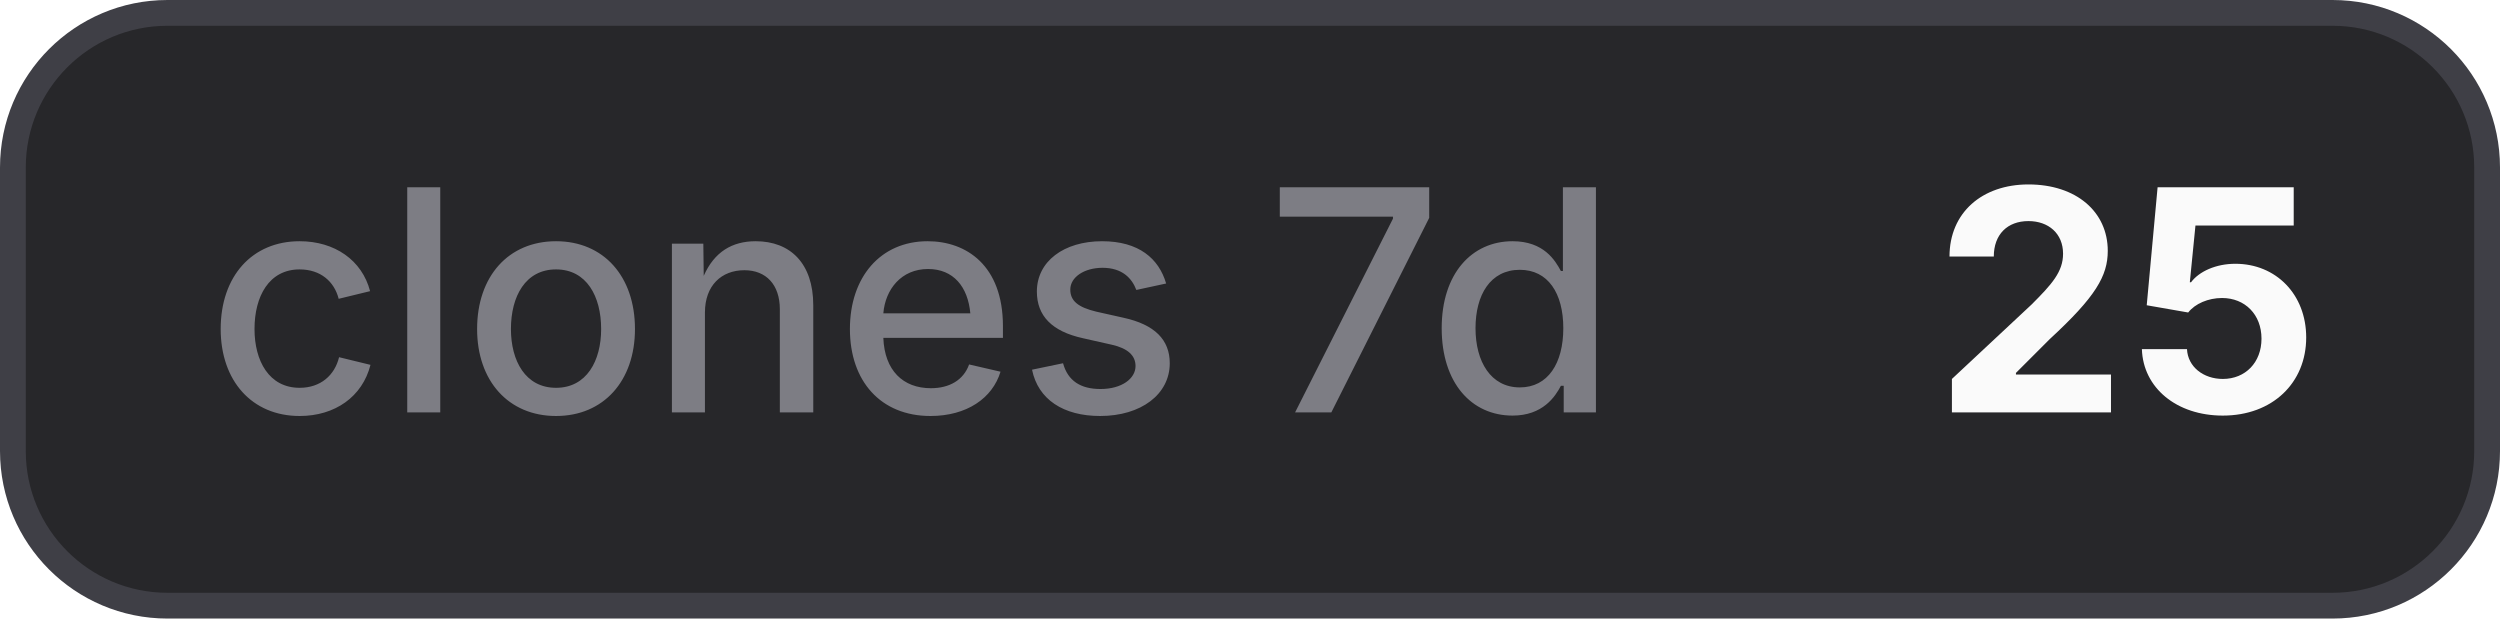
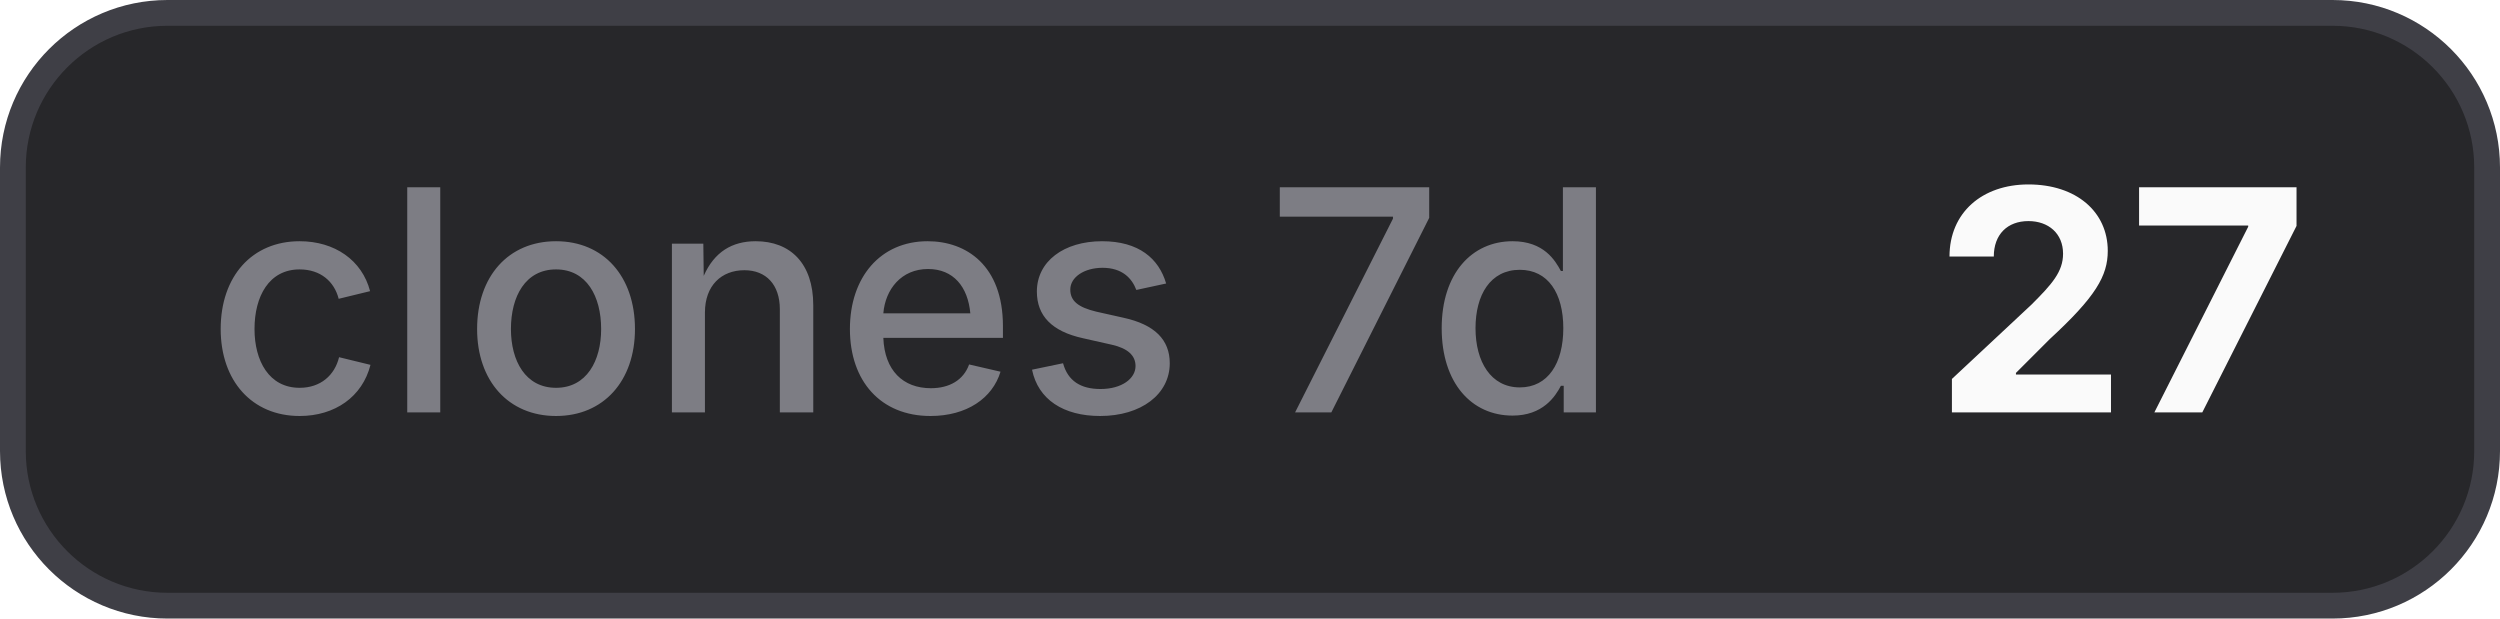
- <svg xmlns="http://www.w3.org/2000/svg" width="97" height="24" viewBox="0 0 97 24" role="img" aria-label="clones 7d: 25">
+ <svg xmlns="http://www.w3.org/2000/svg" width="97" height="24" viewBox="0 0 97 24" role="img" aria-label="clones 7d: 27">
  <style>
    .bg { fill: #27272a; stroke: #3f3f46; }
    .border { stroke: #3f3f46; }
    .label { fill: #a1a1aa; fill-opacity: 0.7; }
    .value { fill: #fafafa; }
    .icon { color: #fafafa; }
    @media (prefers-color-scheme: light) {
      .bg { fill: #f4f4f5; stroke: #d4d4d8; }
      .border { stroke: #d4d4d8; }
      .label { fill: #71717a; }
      .value { fill: #18181b; }
      .icon { color: #18181b; }
    }
  </style>
  <rect class="bg" x="0.5" y="0.5" width="96" height="23" rx="6" stroke-width="1" />
  <text class="label" x="8" y="16" font-family="Inter,ui-sans-serif,system-ui,-apple-system,BlinkMacSystemFont,Segoe UI,sans-serif" font-size="12" font-weight="500">clones 7d</text>
-   <text class="value" x="75" y="16" font-family="Inter,ui-sans-serif,system-ui,-apple-system,BlinkMacSystemFont,Segoe UI,sans-serif" font-size="12" font-weight="700">25</text>
+   <text class="value" x="75" y="16" font-family="Inter,ui-sans-serif,system-ui,-apple-system,BlinkMacSystemFont,Segoe UI,sans-serif" font-size="12" font-weight="700">27</text>
</svg>
